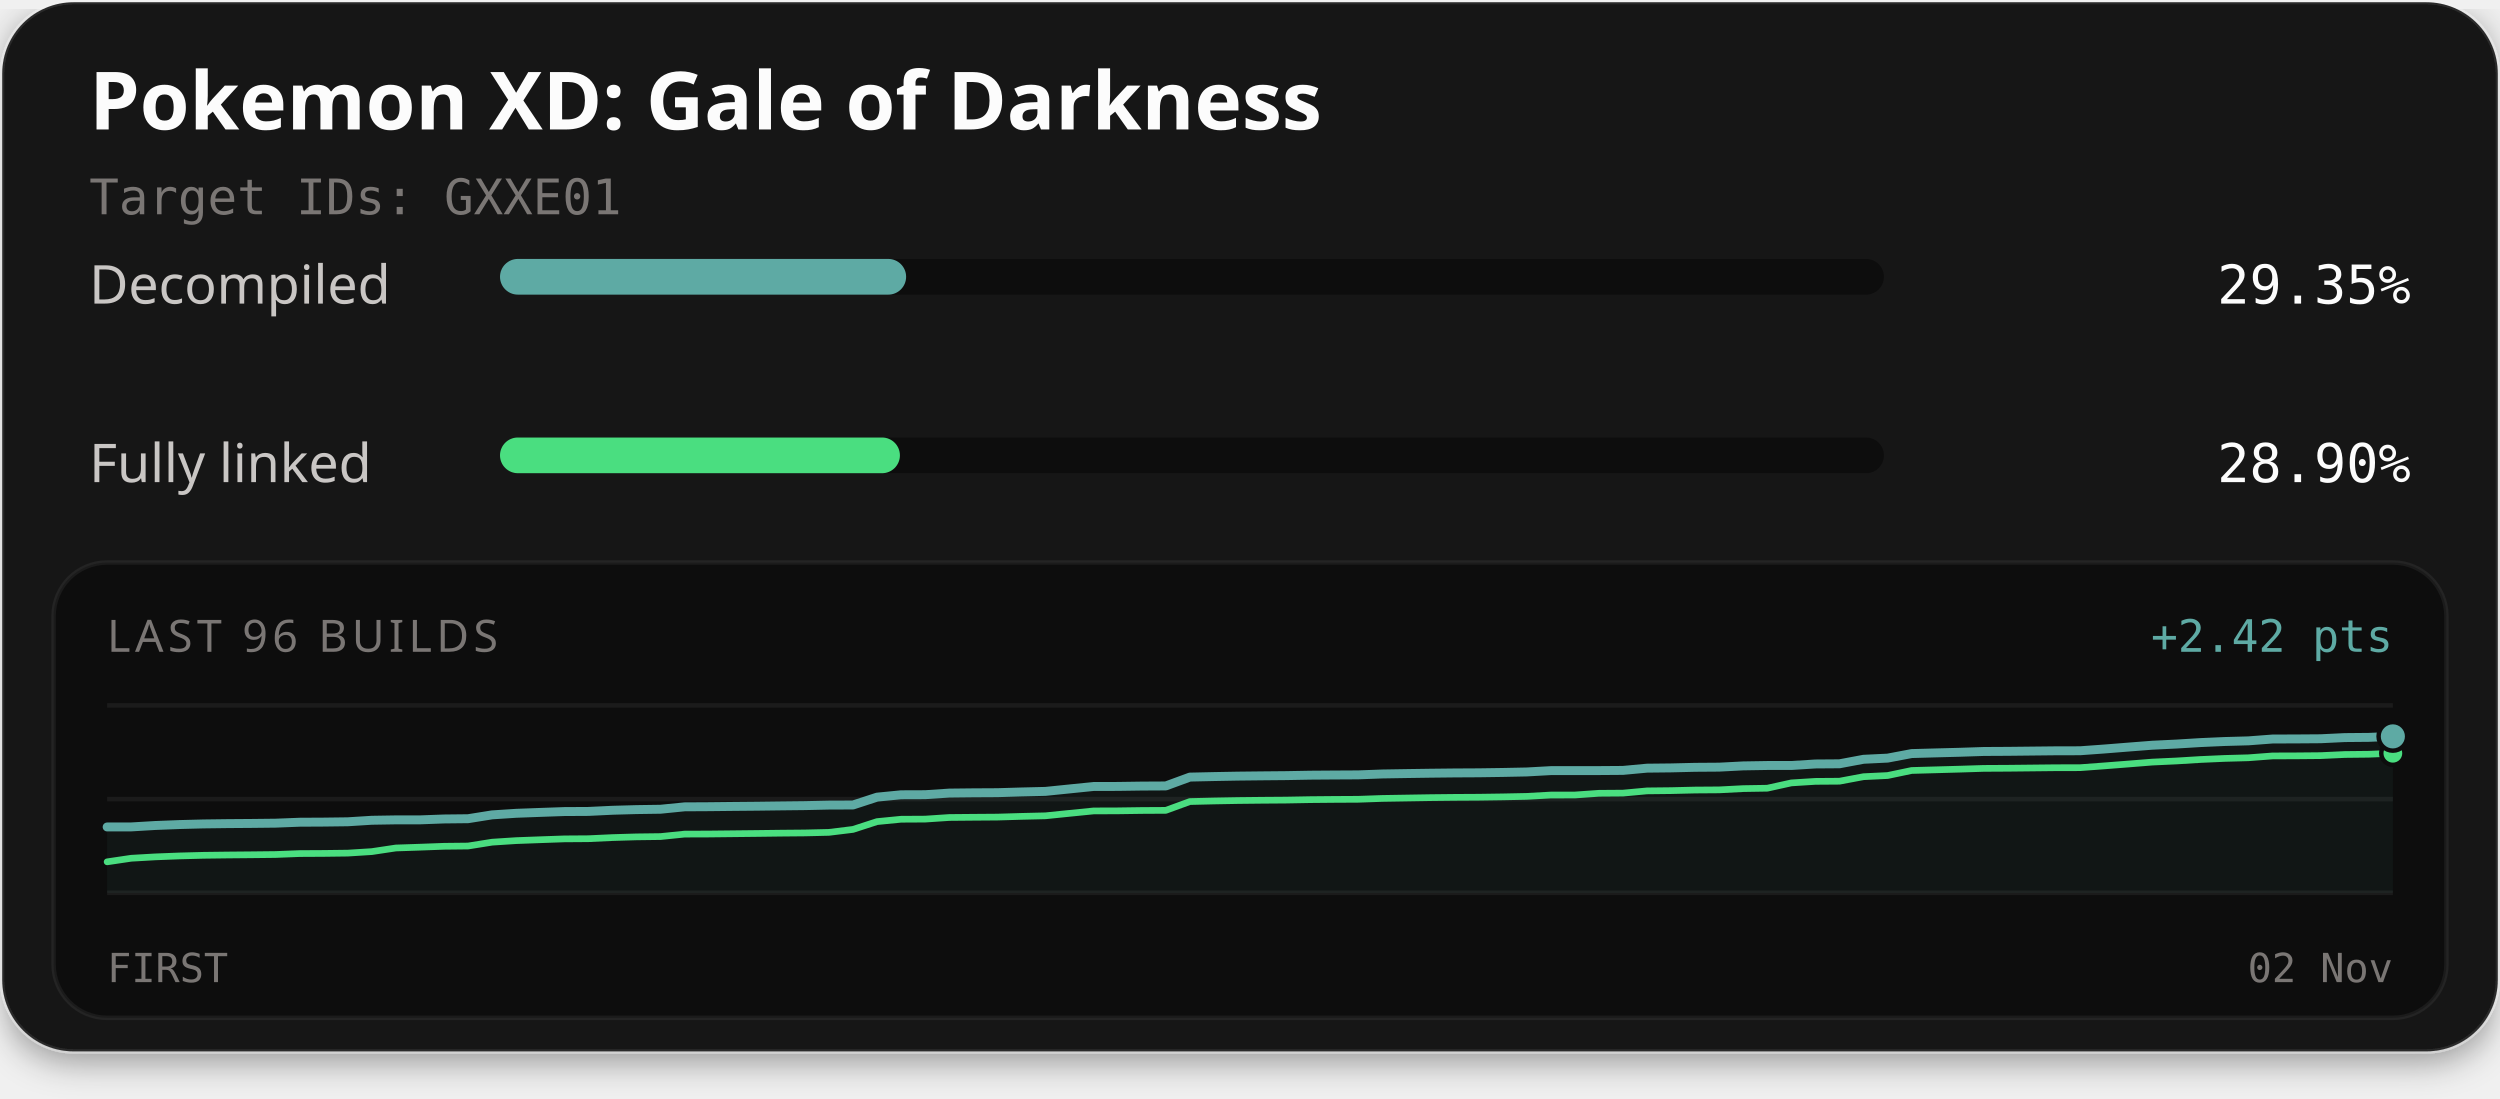
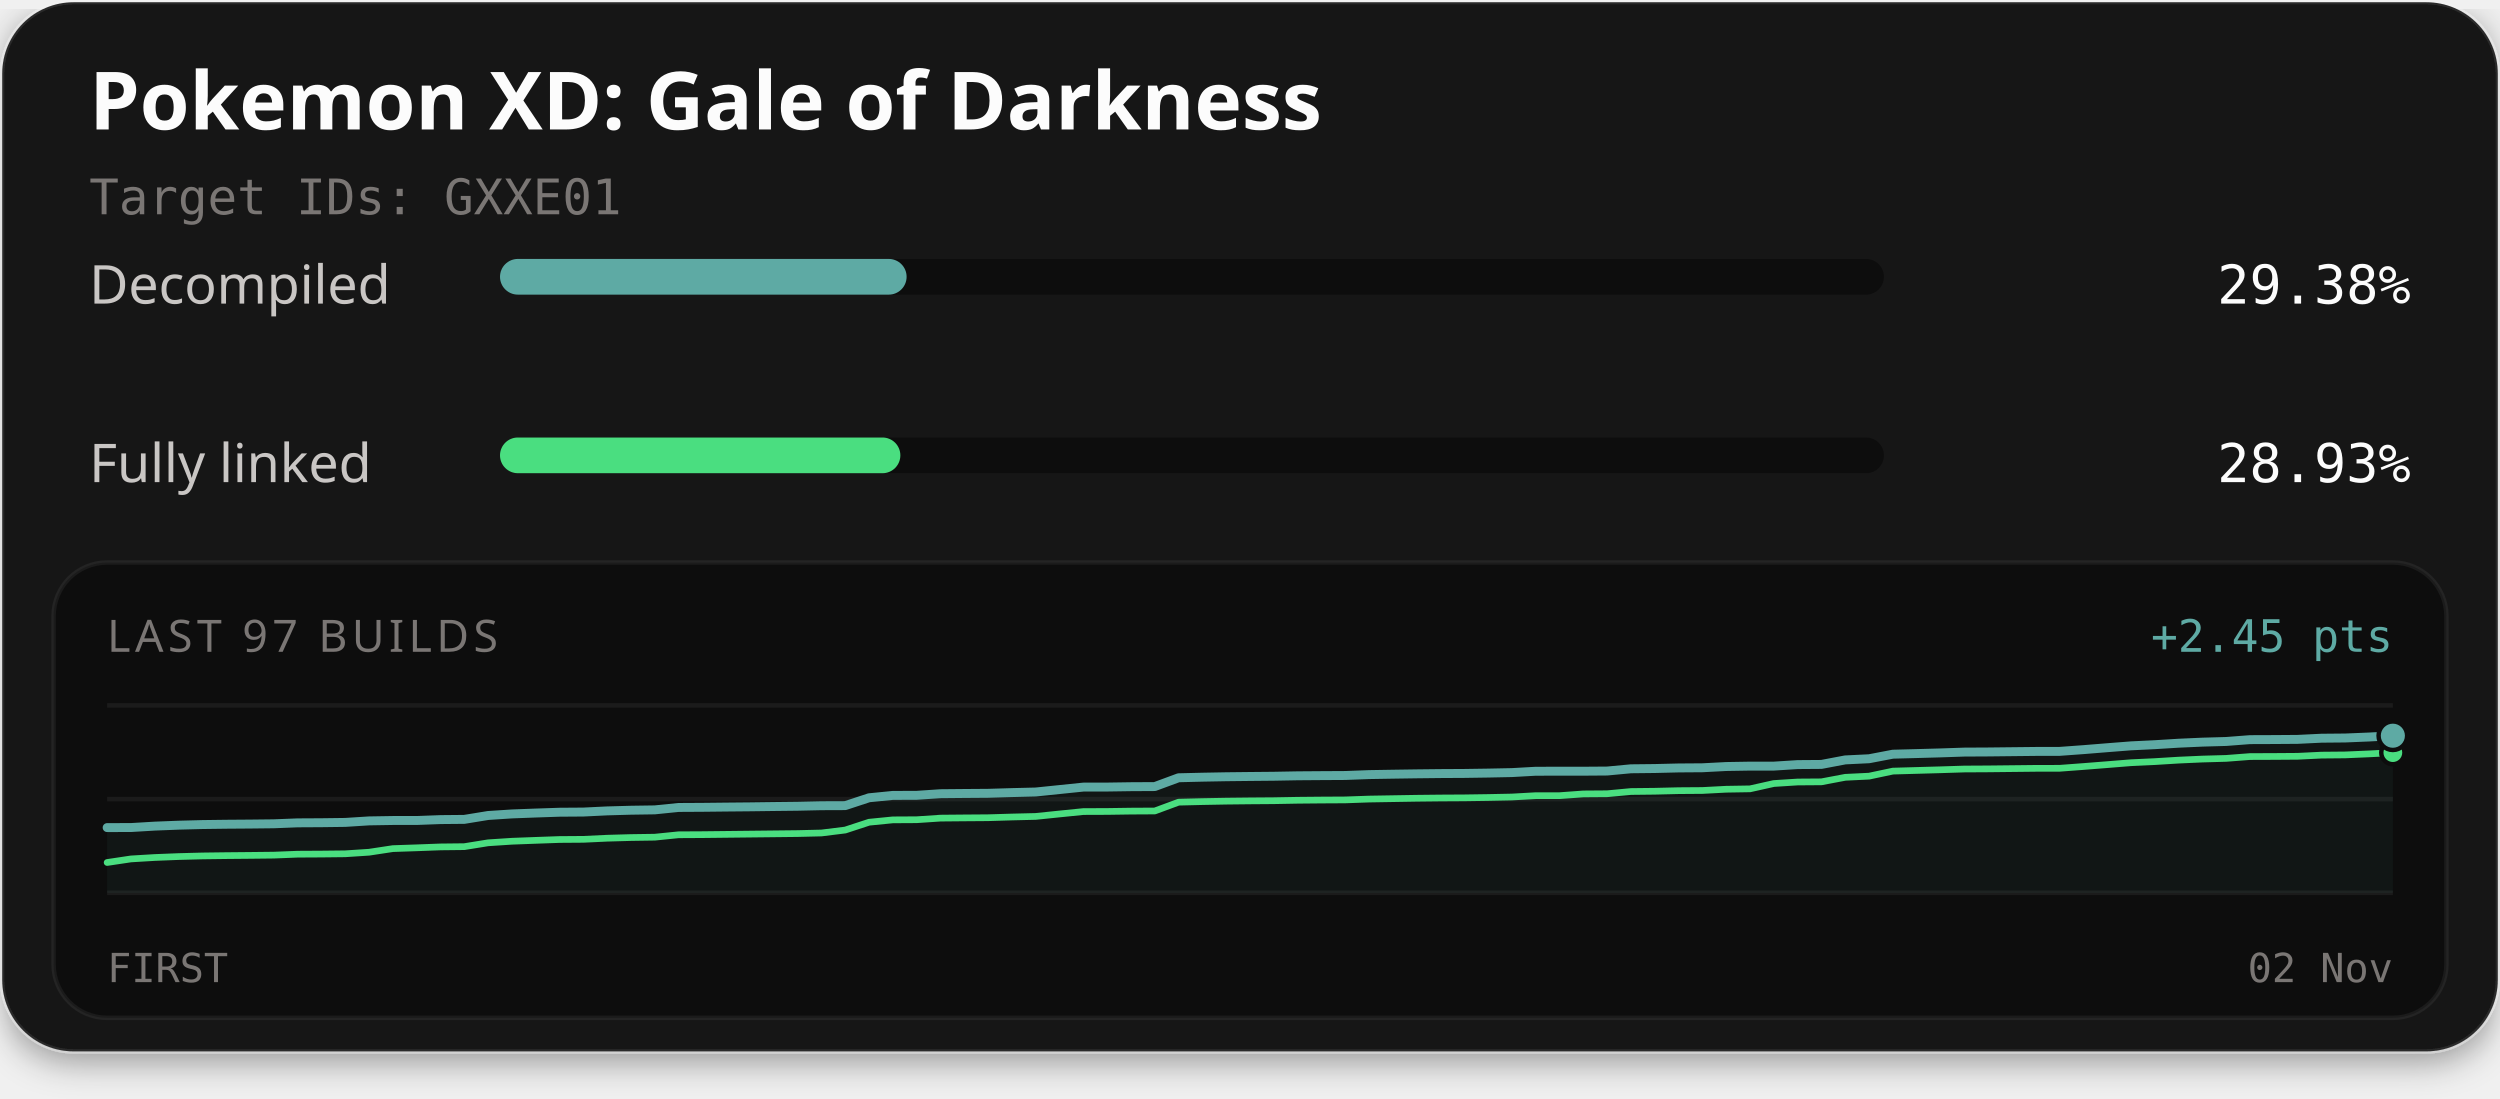
<svg xmlns="http://www.w3.org/2000/svg" width="560" height="246" viewBox="0 0 560 246" role="img" aria-labelledby="title description">
  <defs>
    <filter id="card-shadow" x="-10%" y="-10%" width="120%" height="130%">
      <feDropShadow dx="0" dy="2" stdDeviation="4" flood-color="#000000" flood-opacity="0.4" />
    </filter>
  </defs>
  <rect x="0.5" y="0.5" width="559" height="235" rx="16" fill="#141414" stroke="#ffffff" stroke-opacity="0.1" stroke-width="1" filter="url(#card-shadow)" />
  <text x="20" y="29" fill="#fcfcfc" font-family="'Red Hat Text', system-ui, sans-serif" font-size="18" font-weight="700">Pokemon XD: Gale of Darkness</text>
  <text x="20" y="48" fill="#7a7674" font-family="'Martian Mono', monospace" font-size="11">Target IDs: GXXE01</text>
  <text x="20" y="68" fill="#c9c6c4" font-family="'Red Hat Text', system-ui, sans-serif" font-size="12">Decompiled</text>
  <rect x="112" y="58" width="310" height="8" rx="4" fill="#0d0d0d" />
-   <rect x="112" y="58" width="90.97" height="8" rx="4" fill="#5eaaa4" />
-   <text x="540" y="68" text-anchor="end" fill="#fcfcfc" font-family="'Martian Mono', monospace" font-size="12">29.35%</text>
+   <rect x="112" y="58" width="91.08" height="8" rx="4" fill="#5eaaa4" />
+   <text x="540" y="68" text-anchor="end" fill="#fcfcfc" font-family="'Martian Mono', monospace" font-size="12">29.38%</text>
  <text x="20" y="108" fill="#c9c6c4" font-family="'Red Hat Text', system-ui, sans-serif" font-size="12">Fully linked</text>
  <rect x="112" y="98" width="310" height="8" rx="4" fill="#0d0d0d" />
-   <rect x="112" y="98" width="89.58" height="8" rx="4" fill="#4ade80" />
-   <text x="540" y="108" text-anchor="end" fill="#fcfcfc" font-family="'Martian Mono', monospace" font-size="12">28.90%</text>
+   <rect x="112" y="98" width="89.68" height="8" rx="4" fill="#4ade80" />
+   <text x="540" y="108" text-anchor="end" fill="#fcfcfc" font-family="'Martian Mono', monospace" font-size="12">28.93%</text>
  <rect x="12" y="126" width="536" height="102" rx="12" fill="#0d0d0d" stroke="#ffffff" stroke-opacity="0.06" stroke-width="1" />
-   <text x="24" y="146" fill="#7a7674" font-family="'Red Hat Text', system-ui, sans-serif" font-size="10" letter-spacing="1">LAST 96 BUILDS</text>
-   <text x="536" y="146" text-anchor="end" fill="#5eaaa4" font-family="'Martian Mono', monospace" font-size="10">+2.42 pts</text>
+   <text x="24" y="146" fill="#7a7674" font-family="'Red Hat Text', system-ui, sans-serif" font-size="10" letter-spacing="1">LAST 97 BUILDS</text>
+   <text x="536" y="146" text-anchor="end" fill="#5eaaa4" font-family="'Martian Mono', monospace" font-size="10">+2.45 pts</text>
  <line x1="24" y1="158" x2="536" y2="158" stroke="#ffffff" stroke-opacity="0.06" stroke-width="1" />
  <line x1="24" y1="179.0" x2="536" y2="179.0" stroke="#ffffff" stroke-opacity="0.06" stroke-width="1" />
  <line x1="24" y1="200" x2="536" y2="200" stroke="#ffffff" stroke-opacity="0.06" stroke-width="1" />
-   <path d="M24.00,185.24 L29.39,185.23 L34.78,184.91 L40.17,184.70 L45.56,184.56 L50.95,184.49 L56.34,184.45 L61.73,184.39 L67.12,184.18 L72.51,184.15 L77.89,184.08 L83.28,183.74 L88.67,183.65 L94.06,183.65 L99.45,183.45 L104.84,183.39 L110.23,182.53 L115.62,182.18 L121.01,181.98 L126.40,181.79 L131.79,181.76 L137.18,181.50 L142.57,181.35 L147.96,181.27 L153.35,180.73 L158.74,180.70 L164.13,180.64 L169.52,180.59 L174.91,180.52 L180.29,180.46 L185.68,180.34 L191.07,180.32 L196.46,178.56 L201.85,178.03 L207.24,178.01 L212.63,177.65 L218.02,177.59 L223.41,177.56 L228.80,177.40 L234.19,177.27 L239.58,176.72 L244.97,176.17 L250.36,176.16 L255.75,176.08 L261.14,176.05 L266.53,174.07 L271.92,173.95 L277.31,173.85 L282.69,173.79 L288.08,173.74 L293.47,173.64 L298.86,173.60 L304.25,173.57 L309.64,173.37 L315.03,173.28 L320.42,173.20 L325.81,173.14 L331.20,173.11 L336.59,173.03 L341.98,172.92 L347.37,172.62 L352.76,172.61 L358.15,172.61 L363.54,172.57 L368.93,172.07 L374.32,172.01 L379.71,171.88 L385.09,171.84 L390.48,171.56 L395.87,171.47 L401.26,171.47 L406.65,171.13 L412.04,171.09 L417.43,170.08 L422.82,169.82 L428.21,168.80 L433.60,168.65 L438.99,168.51 L444.38,168.33 L449.77,168.30 L455.16,168.24 L460.55,168.18 L465.94,168.17 L471.33,167.78 L476.72,167.35 L482.11,166.93 L487.49,166.67 L492.88,166.34 L498.27,166.10 L503.66,165.95 L509.05,165.54 L514.44,165.52 L519.83,165.48 L525.22,165.22 L530.61,165.17 L536.00,164.95 L536.00,200.00 L24.00,200.00 Z" fill="#5eaaa4" fill-opacity="0.06" />
-   <path d="M24.00,193.05 L29.39,192.25 L34.78,191.94 L40.17,191.73 L45.56,191.59 L50.95,191.52 L56.34,191.47 L61.73,191.41 L67.12,191.20 L72.51,191.17 L77.89,191.10 L83.28,190.76 L88.67,189.95 L94.06,189.77 L99.45,189.57 L104.84,189.51 L110.23,188.65 L115.62,188.30 L121.01,188.10 L126.40,187.91 L131.79,187.87 L137.18,187.62 L142.57,187.46 L147.96,187.39 L153.35,186.84 L158.74,186.82 L164.13,186.76 L169.52,186.70 L174.91,186.63 L180.29,186.58 L185.68,186.45 L191.07,185.79 L196.46,184.04 L201.85,183.51 L207.24,183.48 L212.63,183.12 L218.02,183.07 L223.41,183.03 L228.80,182.87 L234.19,182.74 L239.58,182.19 L244.97,181.65 L250.36,181.63 L255.75,181.55 L261.14,181.52 L266.53,179.55 L271.92,179.42 L277.31,179.32 L282.69,179.26 L288.08,179.22 L293.47,179.12 L298.86,179.07 L304.25,179.04 L309.64,178.85 L315.03,178.76 L320.42,178.67 L325.81,178.61 L331.20,178.58 L336.59,178.50 L341.98,178.39 L347.37,178.09 L352.76,178.08 L358.15,177.70 L363.54,177.66 L368.93,177.16 L374.32,177.10 L379.71,176.97 L385.09,176.93 L390.48,176.65 L395.87,176.56 L401.26,175.37 L406.65,175.03 L412.04,174.99 L417.43,173.98 L422.82,173.72 L428.21,172.59 L433.60,172.44 L438.99,172.29 L444.38,172.12 L449.77,172.09 L455.16,172.03 L460.55,171.97 L465.94,171.96 L471.33,171.56 L476.72,171.14 L482.11,170.71 L487.49,170.46 L492.88,170.13 L498.27,169.89 L503.66,169.74 L509.05,169.33 L514.44,169.31 L519.83,169.26 L525.22,169.01 L530.61,168.95 L536.00,168.73" fill="none" stroke="#4ade80" stroke-width="1.5" stroke-linejoin="round" stroke-linecap="round" />
-   <path d="M24.00,185.24 L29.39,185.23 L34.78,184.91 L40.17,184.70 L45.56,184.56 L50.95,184.49 L56.34,184.45 L61.73,184.39 L67.12,184.18 L72.51,184.15 L77.89,184.08 L83.28,183.74 L88.67,183.65 L94.06,183.65 L99.45,183.45 L104.84,183.39 L110.23,182.53 L115.62,182.18 L121.01,181.98 L126.40,181.79 L131.79,181.76 L137.18,181.50 L142.57,181.35 L147.96,181.27 L153.35,180.73 L158.74,180.70 L164.13,180.64 L169.52,180.59 L174.91,180.52 L180.29,180.46 L185.68,180.34 L191.07,180.32 L196.46,178.56 L201.85,178.03 L207.24,178.01 L212.63,177.65 L218.02,177.59 L223.41,177.56 L228.80,177.40 L234.19,177.27 L239.58,176.72 L244.97,176.17 L250.36,176.16 L255.75,176.08 L261.14,176.05 L266.53,174.07 L271.92,173.95 L277.31,173.85 L282.69,173.79 L288.08,173.74 L293.47,173.64 L298.86,173.60 L304.25,173.57 L309.64,173.37 L315.03,173.28 L320.42,173.20 L325.81,173.14 L331.20,173.11 L336.59,173.03 L341.98,172.92 L347.37,172.62 L352.76,172.61 L358.15,172.61 L363.54,172.57 L368.93,172.07 L374.32,172.01 L379.71,171.88 L385.09,171.84 L390.48,171.56 L395.87,171.47 L401.26,171.47 L406.65,171.13 L412.04,171.09 L417.43,170.08 L422.82,169.82 L428.21,168.80 L433.60,168.65 L438.99,168.51 L444.38,168.33 L449.77,168.30 L455.16,168.24 L460.55,168.18 L465.94,168.17 L471.33,167.78 L476.72,167.35 L482.11,166.93 L487.49,166.67 L492.88,166.34 L498.27,166.10 L503.66,165.95 L509.05,165.54 L514.44,165.52 L519.83,165.48 L525.22,165.22 L530.61,165.17 L536.00,164.95" fill="none" stroke="#5eaaa4" stroke-width="2" stroke-linejoin="round" stroke-linecap="round" />
-   <circle cx="536.00" cy="168.73" r="2.6" fill="#4ade80" stroke="#0d0d0d" stroke-width="1" />
-   <circle cx="536.00" cy="164.95" r="3.2" fill="#5eaaa4" stroke="#0d0d0d" stroke-width="1" />
+   <path d="M24.00,185.38 L29.33,185.37 L34.67,185.05 L40.00,184.84 L45.33,184.70 L50.67,184.63 L56.00,184.59 L61.33,184.53 L66.67,184.32 L72.00,184.29 L77.33,184.22 L82.67,183.88 L88.00,183.79 L93.33,183.79 L98.67,183.59 L104.00,183.54 L109.33,182.67 L114.67,182.32 L120.00,182.12 L125.33,181.94 L130.67,181.90 L136.00,181.64 L141.33,181.49 L146.67,181.41 L152.00,180.87 L157.33,180.84 L162.67,180.78 L168.00,180.73 L173.33,180.66 L178.67,180.60 L184.00,180.48 L189.33,180.46 L194.67,178.70 L200.00,178.17 L205.33,178.15 L210.67,177.79 L216.00,177.74 L221.33,177.70 L226.67,177.54 L232.00,177.41 L237.33,176.86 L242.67,176.31 L248.00,176.30 L253.33,176.22 L258.67,176.19 L264.00,174.22 L269.33,174.09 L274.67,173.99 L280.00,173.93 L285.33,173.88 L290.67,173.78 L296.00,173.74 L301.33,173.71 L306.67,173.51 L312.00,173.42 L317.33,173.34 L322.67,173.28 L328.00,173.25 L333.33,173.17 L338.67,173.06 L344.00,172.76 L349.33,172.75 L354.67,172.75 L360.00,172.71 L365.33,172.21 L370.67,172.15 L376.00,172.02 L381.33,171.98 L386.67,171.70 L392.00,171.61 L397.33,171.61 L402.67,171.27 L408.00,171.23 L413.33,170.22 L418.67,169.96 L424.00,168.94 L429.33,168.80 L434.67,168.65 L440.00,168.47 L445.33,168.44 L450.67,168.38 L456.00,168.32 L461.33,168.31 L466.67,167.92 L472.00,167.49 L477.33,167.07 L482.67,166.81 L488.00,166.48 L493.33,166.24 L498.67,166.09 L504.00,165.68 L509.33,165.66 L514.67,165.62 L520.00,165.36 L525.33,165.31 L530.67,165.09 L536.00,164.80 L536.00,200.00 L24.00,200.00 Z" fill="#5eaaa4" fill-opacity="0.06" />
+   <path d="M24.00,193.20 L29.33,192.40 L34.67,192.08 L40.00,191.87 L45.33,191.73 L50.67,191.66 L56.00,191.61 L61.33,191.55 L66.67,191.34 L72.00,191.31 L77.33,191.25 L82.67,190.90 L88.00,190.09 L93.33,189.91 L98.67,189.71 L104.00,189.65 L109.33,188.79 L114.67,188.44 L120.00,188.24 L125.33,188.05 L130.67,188.01 L136.00,187.76 L141.33,187.61 L146.67,187.53 L152.00,186.99 L157.33,186.96 L162.67,186.90 L168.00,186.84 L173.33,186.78 L178.67,186.72 L184.00,186.59 L189.33,185.93 L194.67,184.18 L200.00,183.65 L205.33,183.62 L210.67,183.26 L216.00,183.21 L221.33,183.17 L226.67,183.01 L232.00,182.88 L237.33,182.33 L242.67,181.79 L248.00,181.77 L253.33,181.69 L258.67,181.66 L264.00,179.69 L269.33,179.56 L274.67,179.46 L280.00,179.40 L285.33,179.36 L290.67,179.26 L296.00,179.21 L301.33,179.18 L306.67,178.99 L312.00,178.90 L317.33,178.81 L322.67,178.75 L328.00,178.72 L333.33,178.64 L338.67,178.53 L344.00,178.23 L349.33,178.23 L354.67,177.84 L360.00,177.80 L365.33,177.30 L370.67,177.24 L376.00,177.11 L381.33,177.07 L386.67,176.79 L392.00,176.70 L397.33,175.51 L402.67,175.17 L408.00,175.13 L413.33,174.12 L418.67,173.86 L424.00,172.73 L429.33,172.58 L434.67,172.43 L440.00,172.26 L445.33,172.23 L450.67,172.17 L456.00,172.11 L461.33,172.10 L466.67,171.70 L472.00,171.28 L477.33,170.85 L482.67,170.60 L488.00,170.27 L493.33,170.03 L498.67,169.88 L504.00,169.47 L509.33,169.45 L514.67,169.41 L520.00,169.15 L525.33,169.10 L530.67,168.87 L536.00,168.59" fill="none" stroke="#4ade80" stroke-width="1.5" stroke-linejoin="round" stroke-linecap="round" />
+   <path d="M24.00,185.38 L29.33,185.37 L34.67,185.05 L40.00,184.84 L45.33,184.70 L50.67,184.63 L56.00,184.59 L61.33,184.53 L66.67,184.32 L72.00,184.29 L77.33,184.22 L82.67,183.88 L88.00,183.79 L93.33,183.79 L98.67,183.59 L104.00,183.54 L109.33,182.67 L114.67,182.32 L120.00,182.12 L125.33,181.94 L130.67,181.90 L136.00,181.64 L141.33,181.49 L146.67,181.41 L152.00,180.87 L157.33,180.84 L162.67,180.78 L168.00,180.73 L173.33,180.66 L178.67,180.60 L184.00,180.48 L189.33,180.46 L194.67,178.70 L200.00,178.17 L205.33,178.15 L210.67,177.79 L216.00,177.74 L221.33,177.70 L226.67,177.54 L232.00,177.41 L237.33,176.86 L242.67,176.31 L248.00,176.30 L253.33,176.22 L258.67,176.19 L264.00,174.22 L269.33,174.09 L274.67,173.99 L280.00,173.93 L285.33,173.88 L290.67,173.78 L296.00,173.74 L301.33,173.71 L306.67,173.51 L312.00,173.42 L317.33,173.34 L322.67,173.28 L328.00,173.25 L333.33,173.17 L338.67,173.06 L344.00,172.76 L349.33,172.75 L354.67,172.75 L360.00,172.71 L365.33,172.21 L370.67,172.15 L376.00,172.02 L381.33,171.98 L386.67,171.70 L392.00,171.61 L397.33,171.61 L402.67,171.27 L408.00,171.23 L413.33,170.22 L418.67,169.96 L424.00,168.94 L429.33,168.80 L434.67,168.65 L440.00,168.47 L445.33,168.44 L450.67,168.38 L456.00,168.32 L461.33,168.31 L466.67,167.92 L472.00,167.49 L477.33,167.07 L482.67,166.81 L488.00,166.48 L493.33,166.24 L498.67,166.09 L504.00,165.68 L509.33,165.66 L514.67,165.62 L520.00,165.36 L525.33,165.31 L530.67,165.09 L536.00,164.80" fill="none" stroke="#5eaaa4" stroke-width="2" stroke-linejoin="round" stroke-linecap="round" />
+   <circle cx="536.00" cy="168.59" r="2.6" fill="#4ade80" stroke="#0d0d0d" stroke-width="1" />
+   <circle cx="536.00" cy="164.80" r="3.2" fill="#5eaaa4" stroke="#0d0d0d" stroke-width="1" />
  <text x="24" y="220" fill="#7a7674" font-family="'Martian Mono', monospace" font-size="9">FIRST</text>
  <text x="536" y="220" text-anchor="end" fill="#7a7674" font-family="'Martian Mono', monospace" font-size="9">02 Nov</text>
</svg>
